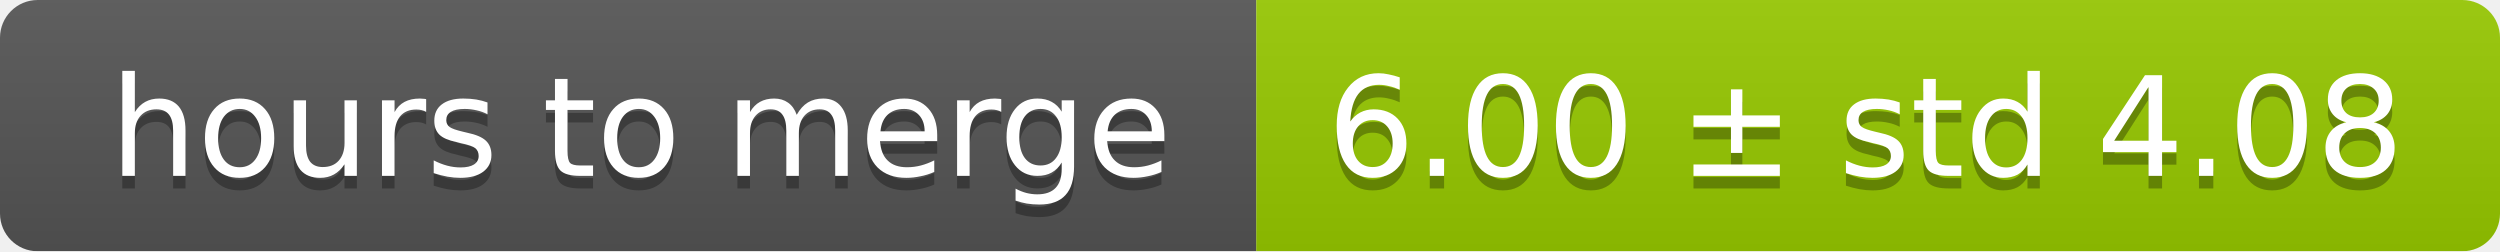
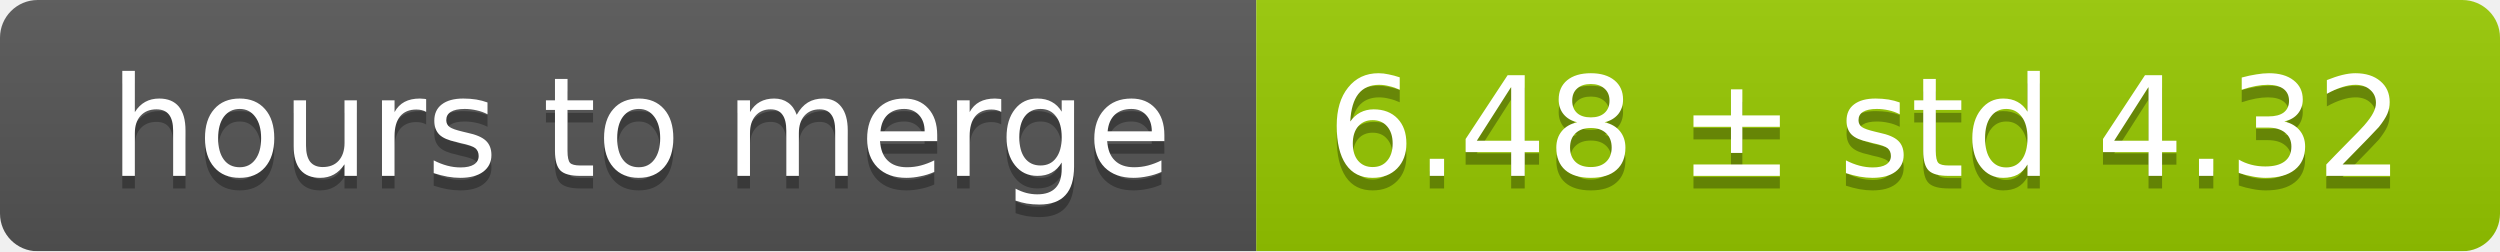
<svg xmlns="http://www.w3.org/2000/svg" width="199" height="20">
  <linearGradient id="smooth" x2="0" y2="100%">
    <stop offset="0" stop-color="#bbb" stop-opacity=".1" />
    <stop offset="1" stop-opacity=".1" />
  </linearGradient>
  <mask id="round">
    <rect width="199" height="20" rx="3" fill="#fff" />
  </mask>
  <g mask="url(#round)">
    <rect width="100" height="20" fill="#555" />
    <rect x="100" width="99" height="20" fill="#97ca00" />
    <rect width="199" height="20" fill="url(#smooth)" />
  </g>
  <g fill="#fff" text-anchor="middle" font-family="DejaVu Sans,Verdana,Geneva,sans-serif" font-size="11">
    <text x="51" y="15" fill="#010101" fill-opacity=".3">hours to merge</text>
    <text x="51" y="14">hours to merge</text>
-     <text x="148.5" y="15" fill="#010101" fill-opacity=".3">6.00 ± std 4.08</text>
-     <text x="148.5" y="14">6.00 ± std 4.08</text>
+     <text x="148.5" y="15" fill="#010101" fill-opacity=".3">6.48 ± std 4.32</text>
+     <text x="148.5" y="14">6.48 ± std 4.32</text>
  </g>
</svg>
